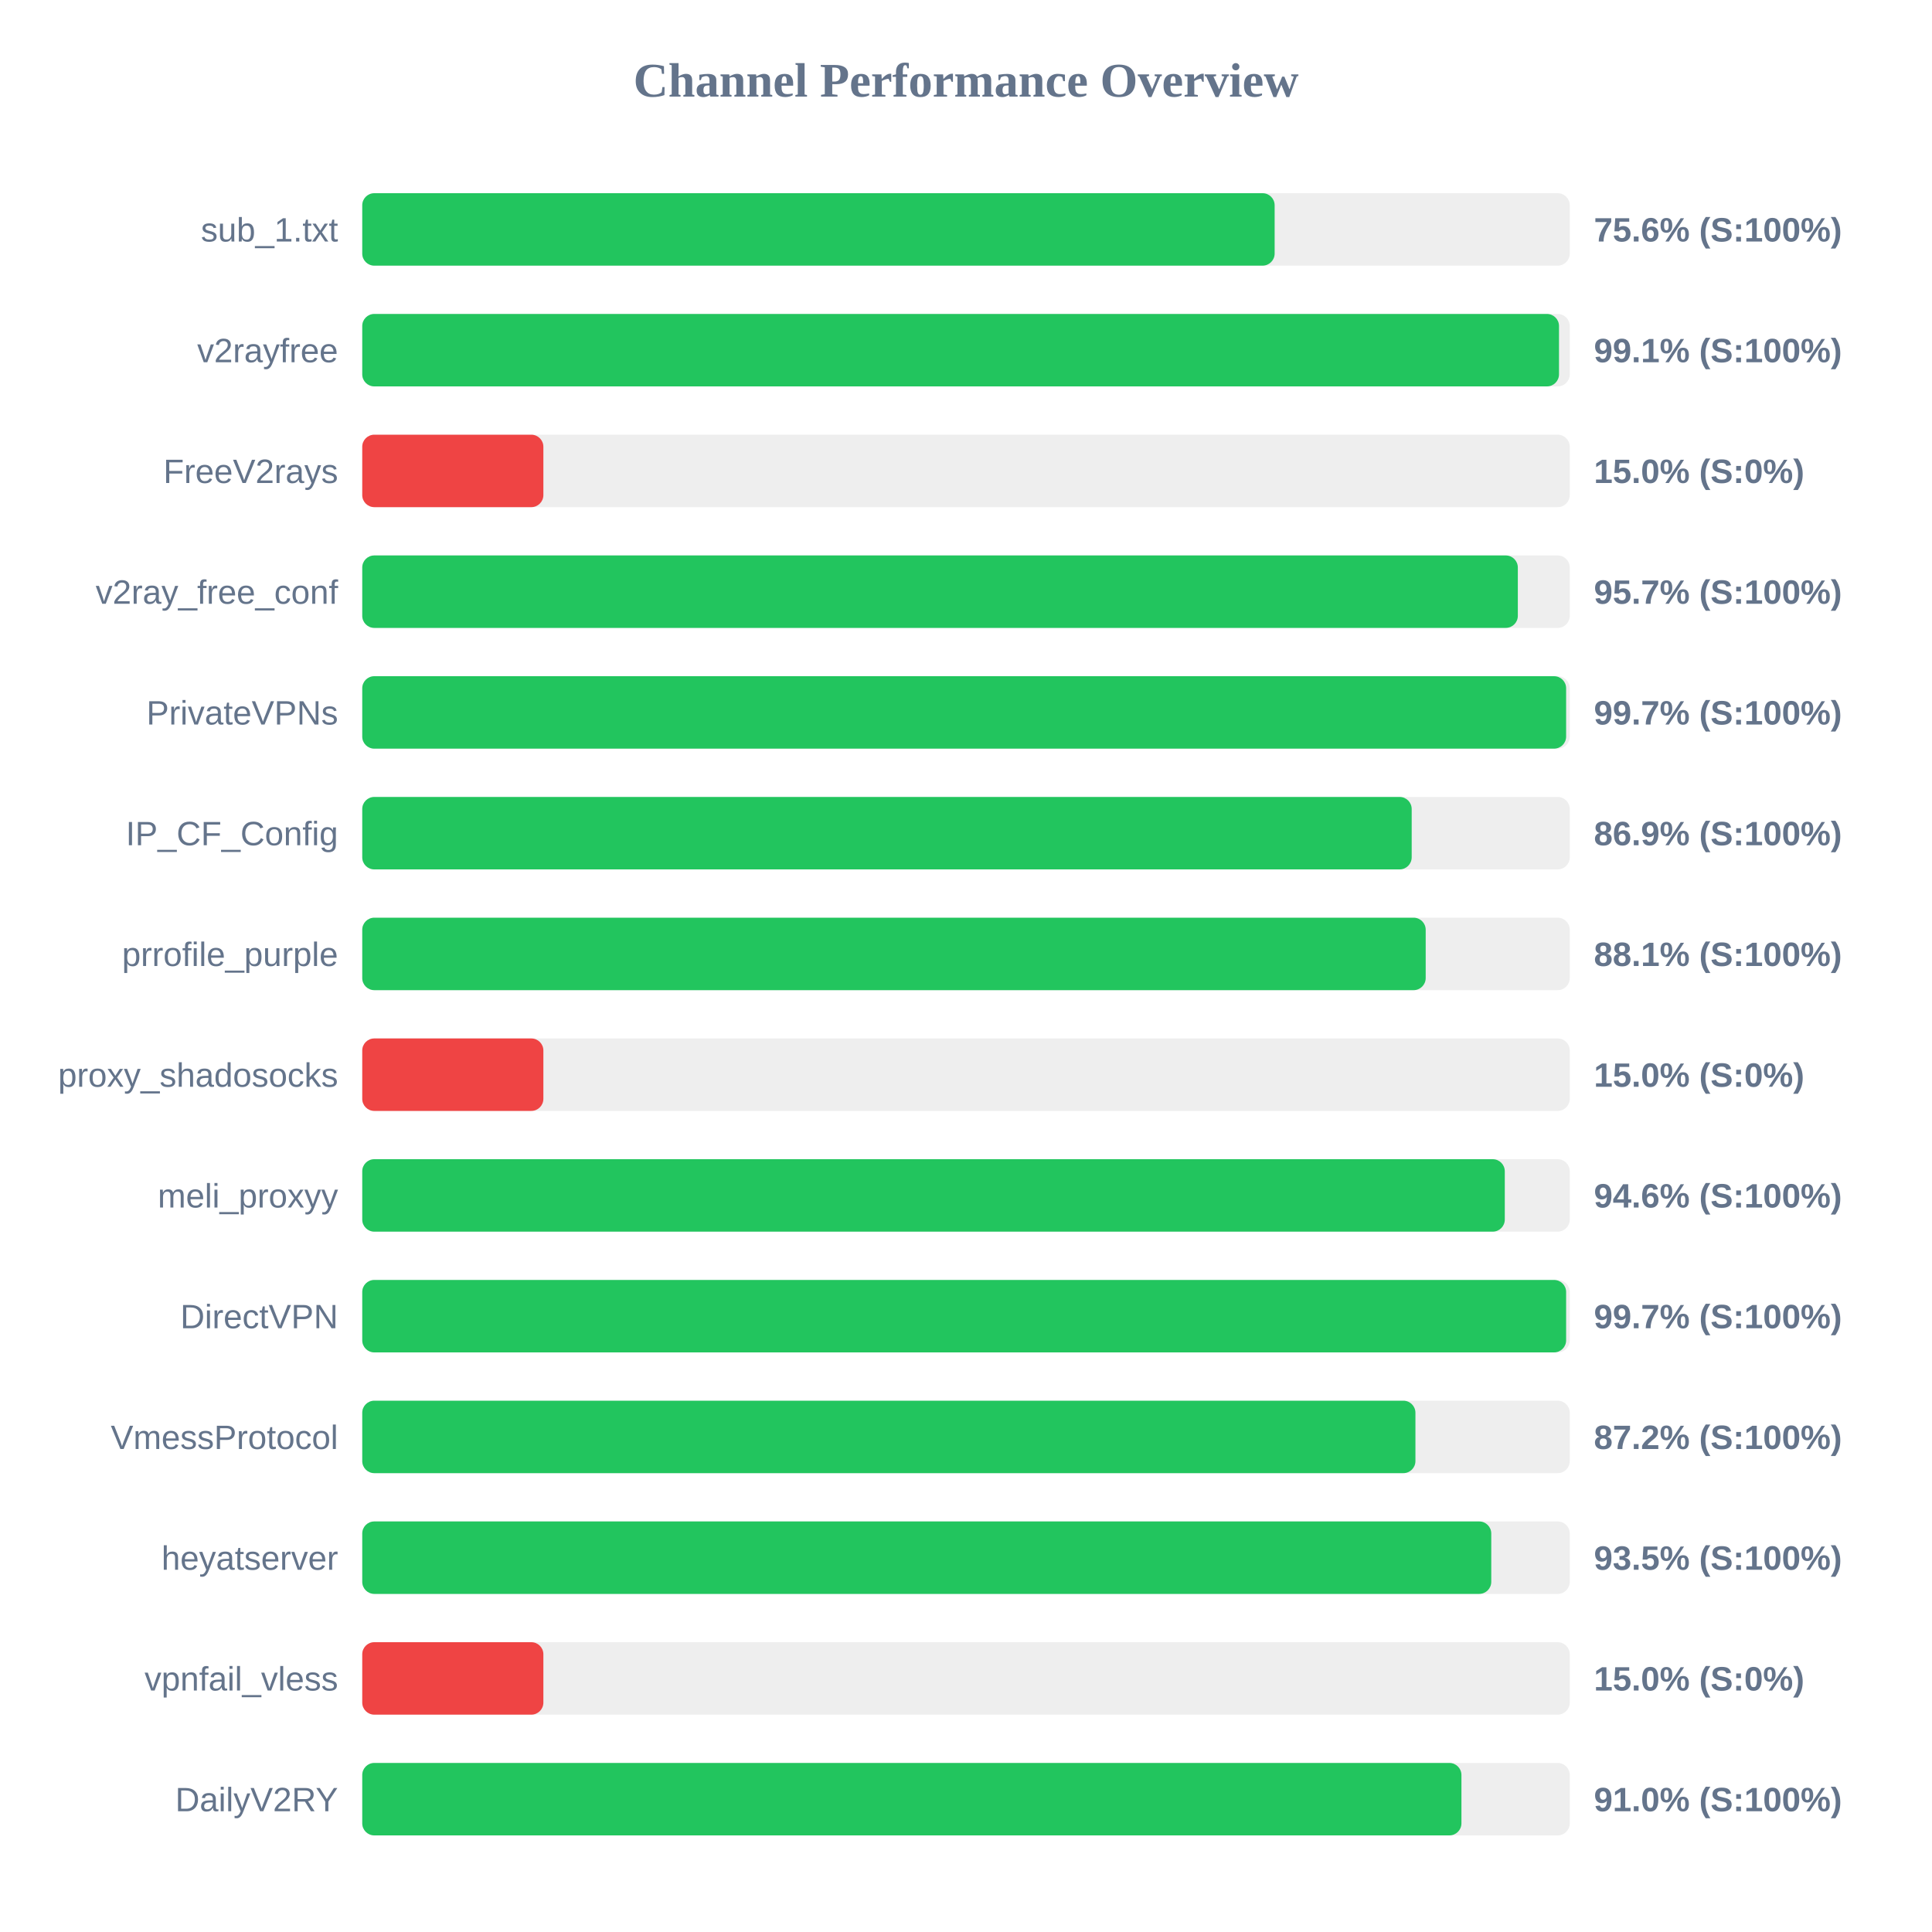
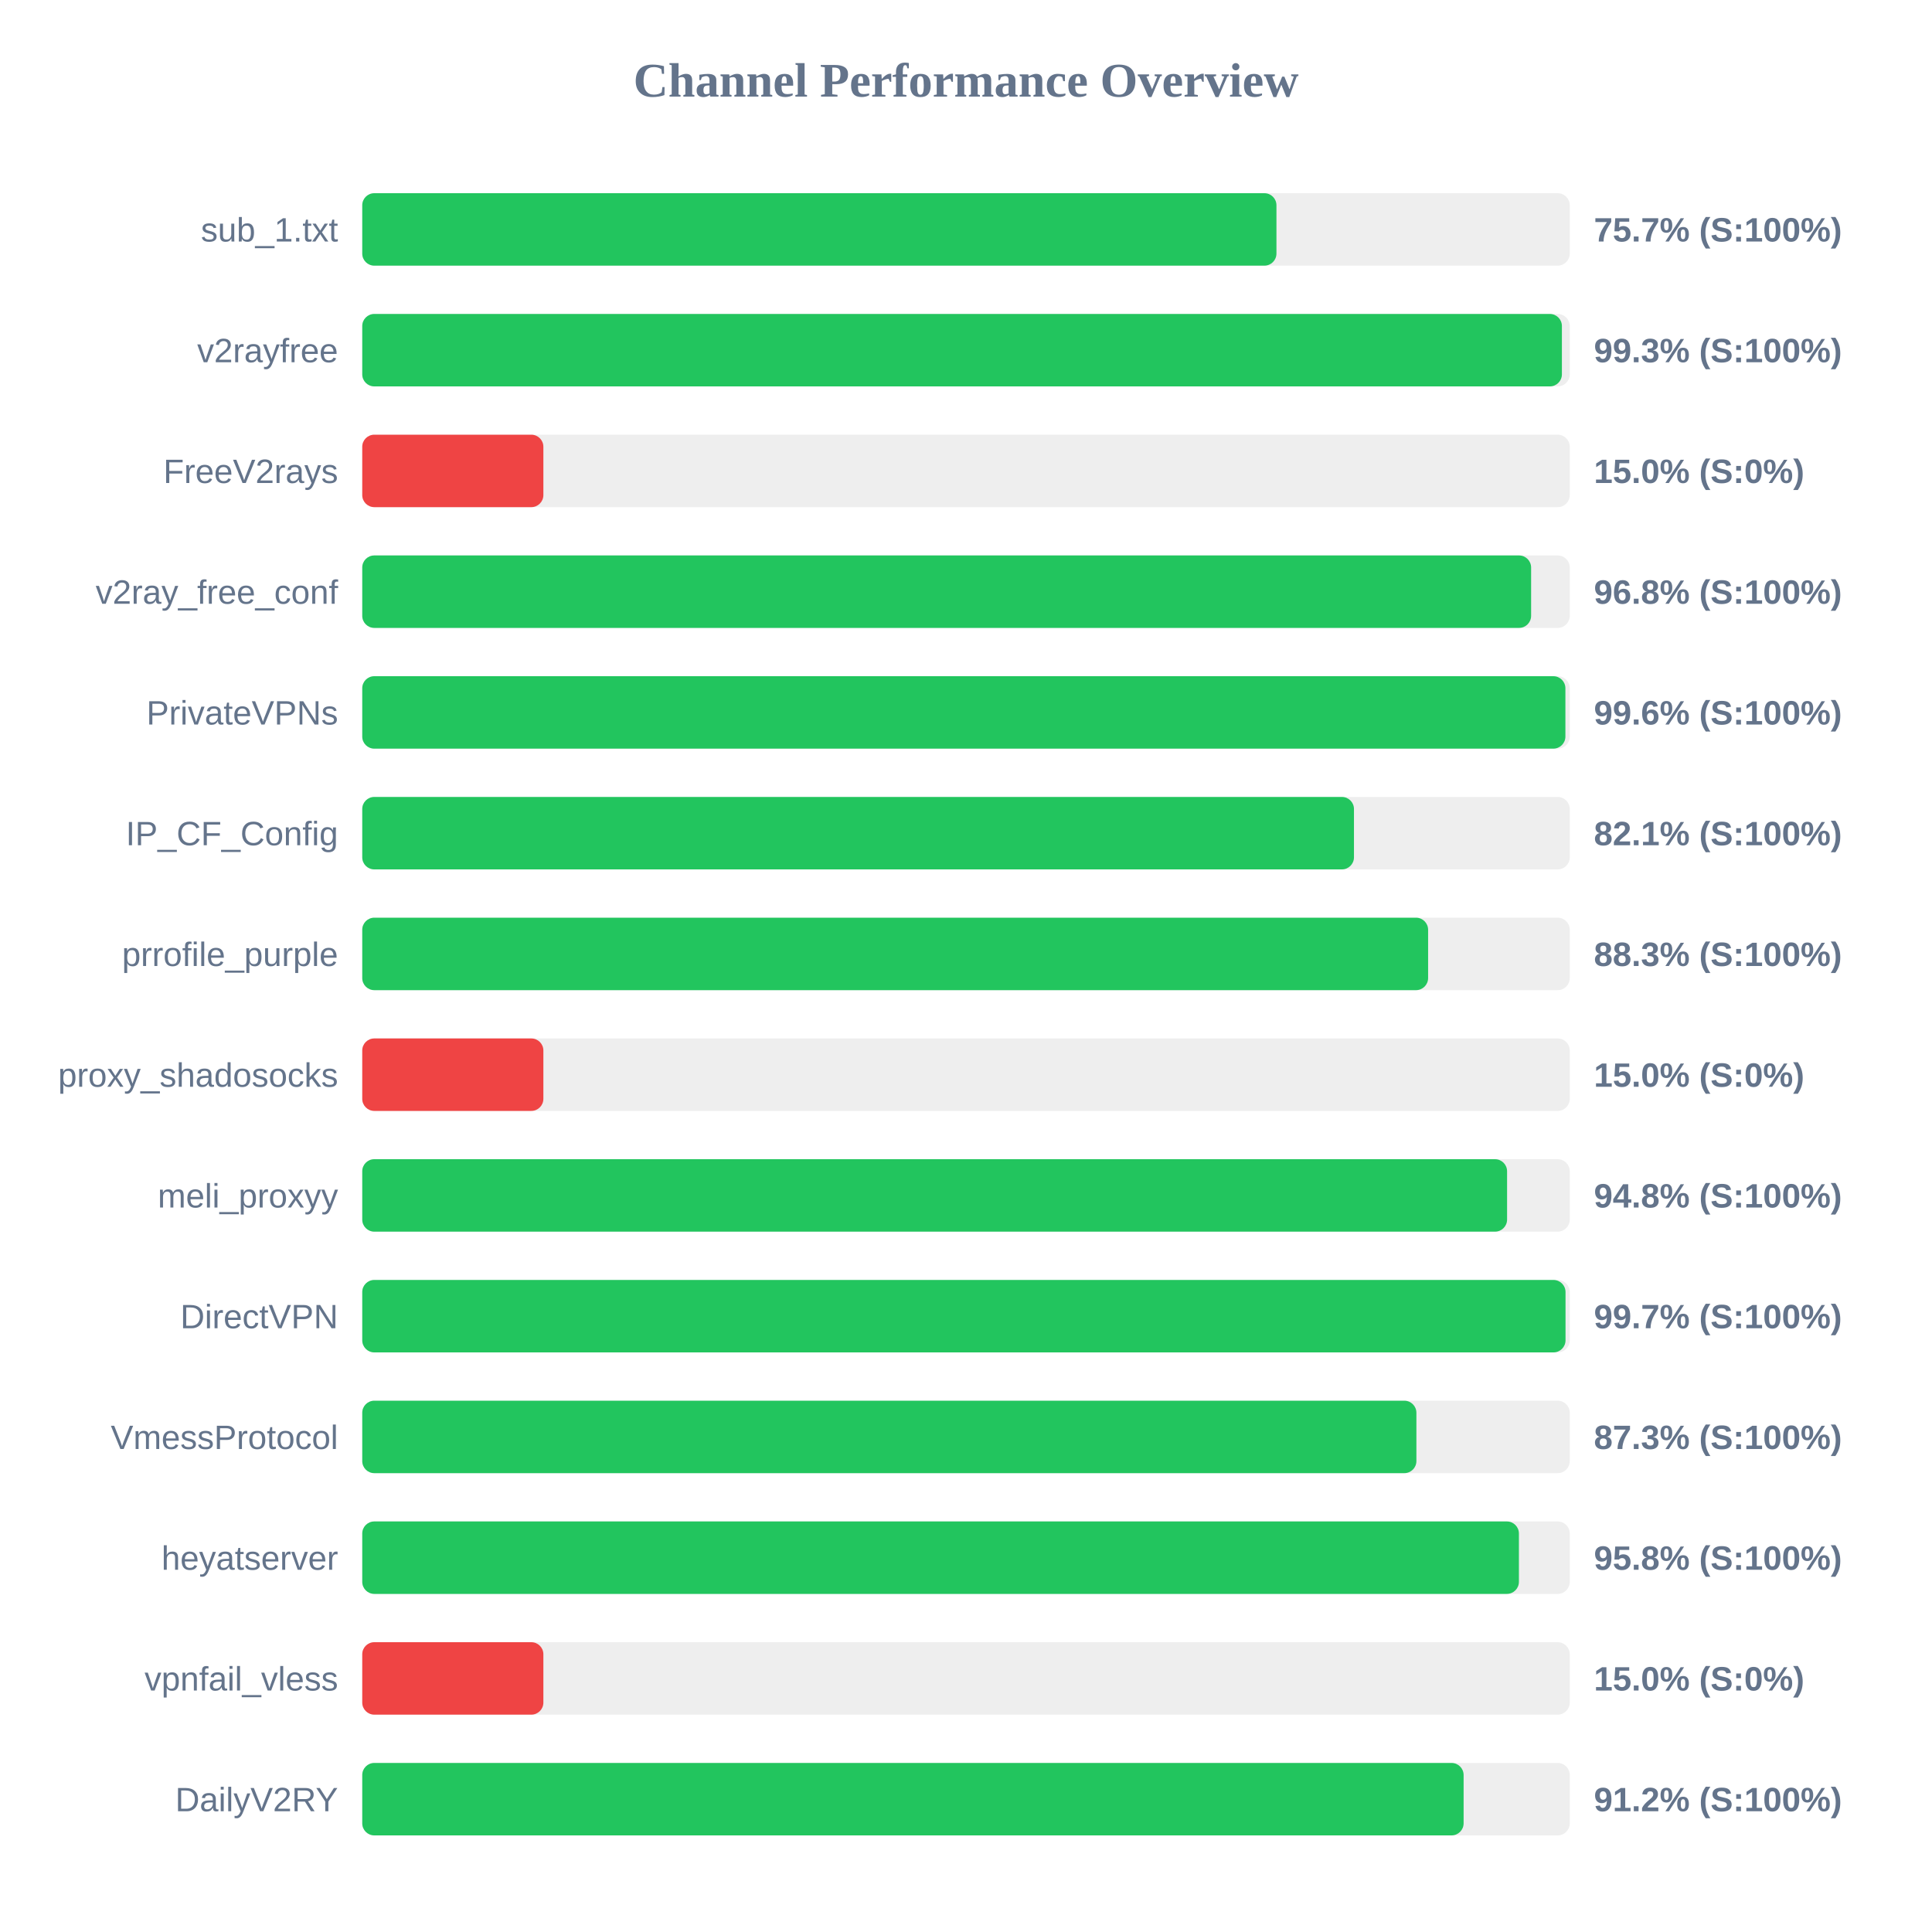
<svg xmlns="http://www.w3.org/2000/svg" width="800" height="800" version="1.1">
  <style>
        .row { font: 14px Arial; fill: #64748b; }
        .score { font: bold 14px Arial; fill: #64748b; }
    </style>
  <text x="400" y="40" text-anchor="middle" font-size="20px" font-weight="bold" fill="#64748b">Channel Performance Overview</text>
  <rect x="150" y="80" width="500" height="30" fill="#eee" rx="5" />
-   <rect x="150" y="80" width="377.8" height="30" fill="#22c55e" rx="5" />
+   <rect x="150" y="80" width="378.55" height="30" fill="#22c55e" rx="5" />
  <text x="140" y="100" text-anchor="end" class="row">sub_1.txt</text>
-   <text x="660" y="100" text-anchor="start" class="score">75.6% (S:100%)</text>
+   <text x="660" y="100" text-anchor="start" class="score">75.7% (S:100%)</text>
  <rect x="150" y="130" width="500" height="30" fill="#eee" rx="5" />
-   <rect x="150" y="130" width="495.55" height="30" fill="#22c55e" rx="5" />
+   <rect x="150" y="130" width="496.75" height="30" fill="#22c55e" rx="5" />
  <text x="140" y="150" text-anchor="end" class="row">v2rayfree</text>
-   <text x="660" y="150" text-anchor="start" class="score">99.1% (S:100%)</text>
+   <text x="660" y="150" text-anchor="start" class="score">99.3% (S:100%)</text>
  <rect x="150" y="180" width="500" height="30" fill="#eee" rx="5" />
  <rect x="150" y="180" width="75.0" height="30" fill="#ef4444" rx="5" />
  <text x="140" y="200" text-anchor="end" class="row">FreeV2rays</text>
  <text x="660" y="200" text-anchor="start" class="score">15.0% (S:0%)</text>
  <rect x="150" y="230" width="500" height="30" fill="#eee" rx="5" />
-   <rect x="150" y="230" width="478.5" height="30" fill="#22c55e" rx="5" />
+   <rect x="150" y="230" width="484.0" height="30" fill="#22c55e" rx="5" />
  <text x="140" y="250" text-anchor="end" class="row">v2ray_free_conf</text>
-   <text x="660" y="250" text-anchor="start" class="score">95.7% (S:100%)</text>
+   <text x="660" y="250" text-anchor="start" class="score">96.8% (S:100%)</text>
  <rect x="150" y="280" width="500" height="30" fill="#eee" rx="5" />
-   <rect x="150" y="280" width="498.5" height="30" fill="#22c55e" rx="5" />
+   <rect x="150" y="280" width="498.2" height="30" fill="#22c55e" rx="5" />
  <text x="140" y="300" text-anchor="end" class="row">PrivateVPNs</text>
-   <text x="660" y="300" text-anchor="start" class="score">99.7% (S:100%)</text>
+   <text x="660" y="300" text-anchor="start" class="score">99.6% (S:100%)</text>
  <rect x="150" y="330" width="500" height="30" fill="#eee" rx="5" />
-   <rect x="150" y="330" width="434.55" height="30" fill="#22c55e" rx="5" />
+   <rect x="150" y="330" width="410.65" height="30" fill="#22c55e" rx="5" />
  <text x="140" y="350" text-anchor="end" class="row">IP_CF_Config</text>
-   <text x="660" y="350" text-anchor="start" class="score">86.9% (S:100%)</text>
+   <text x="660" y="350" text-anchor="start" class="score">82.1% (S:100%)</text>
  <rect x="150" y="380" width="500" height="30" fill="#eee" rx="5" />
-   <rect x="150" y="380" width="440.35" height="30" fill="#22c55e" rx="5" />
+   <rect x="150" y="380" width="441.35" height="30" fill="#22c55e" rx="5" />
  <text x="140" y="400" text-anchor="end" class="row">prrofile_purple</text>
-   <text x="660" y="400" text-anchor="start" class="score">88.1% (S:100%)</text>
+   <text x="660" y="400" text-anchor="start" class="score">88.3% (S:100%)</text>
  <rect x="150" y="430" width="500" height="30" fill="#eee" rx="5" />
  <rect x="150" y="430" width="75.0" height="30" fill="#ef4444" rx="5" />
  <text x="140" y="450" text-anchor="end" class="row">proxy_shadosocks</text>
  <text x="660" y="450" text-anchor="start" class="score">15.0% (S:0%)</text>
  <rect x="150" y="480" width="500" height="30" fill="#eee" rx="5" />
-   <rect x="150" y="480" width="473.1" height="30" fill="#22c55e" rx="5" />
+   <rect x="150" y="480" width="474.05" height="30" fill="#22c55e" rx="5" />
  <text x="140" y="500" text-anchor="end" class="row">meli_proxyy</text>
-   <text x="660" y="500" text-anchor="start" class="score">94.6% (S:100%)</text>
+   <text x="660" y="500" text-anchor="start" class="score">94.8% (S:100%)</text>
  <rect x="150" y="530" width="500" height="30" fill="#eee" rx="5" />
-   <rect x="150" y="530" width="498.5" height="30" fill="#22c55e" rx="5" />
+   <rect x="150" y="530" width="498.25" height="30" fill="#22c55e" rx="5" />
  <text x="140" y="550" text-anchor="end" class="row">DirectVPN</text>
  <text x="660" y="550" text-anchor="start" class="score">99.7% (S:100%)</text>
  <rect x="150" y="580" width="500" height="30" fill="#eee" rx="5" />
-   <rect x="150" y="580" width="436.1" height="30" fill="#22c55e" rx="5" />
+   <rect x="150" y="580" width="436.5" height="30" fill="#22c55e" rx="5" />
  <text x="140" y="600" text-anchor="end" class="row">VmessProtocol</text>
-   <text x="660" y="600" text-anchor="start" class="score">87.2% (S:100%)</text>
+   <text x="660" y="600" text-anchor="start" class="score">87.3% (S:100%)</text>
  <rect x="150" y="630" width="500" height="30" fill="#eee" rx="5" />
-   <rect x="150" y="630" width="467.5" height="30" fill="#22c55e" rx="5" />
+   <rect x="150" y="630" width="478.95" height="30" fill="#22c55e" rx="5" />
  <text x="140" y="650" text-anchor="end" class="row">heyatserver</text>
-   <text x="660" y="650" text-anchor="start" class="score">93.5% (S:100%)</text>
+   <text x="660" y="650" text-anchor="start" class="score">95.8% (S:100%)</text>
  <rect x="150" y="680" width="500" height="30" fill="#eee" rx="5" />
  <rect x="150" y="680" width="75.0" height="30" fill="#ef4444" rx="5" />
  <text x="140" y="700" text-anchor="end" class="row">vpnfail_vless</text>
  <text x="660" y="700" text-anchor="start" class="score">15.0% (S:0%)</text>
  <rect x="150" y="730" width="500" height="30" fill="#eee" rx="5" />
-   <rect x="150" y="730" width="455.15" height="30" fill="#22c55e" rx="5" />
+   <rect x="150" y="730" width="456.05" height="30" fill="#22c55e" rx="5" />
  <text x="140" y="750" text-anchor="end" class="row">DailyV2RY</text>
-   <text x="660" y="750" text-anchor="start" class="score">91.0% (S:100%)</text>
+   <text x="660" y="750" text-anchor="start" class="score">91.2% (S:100%)</text>
</svg>
